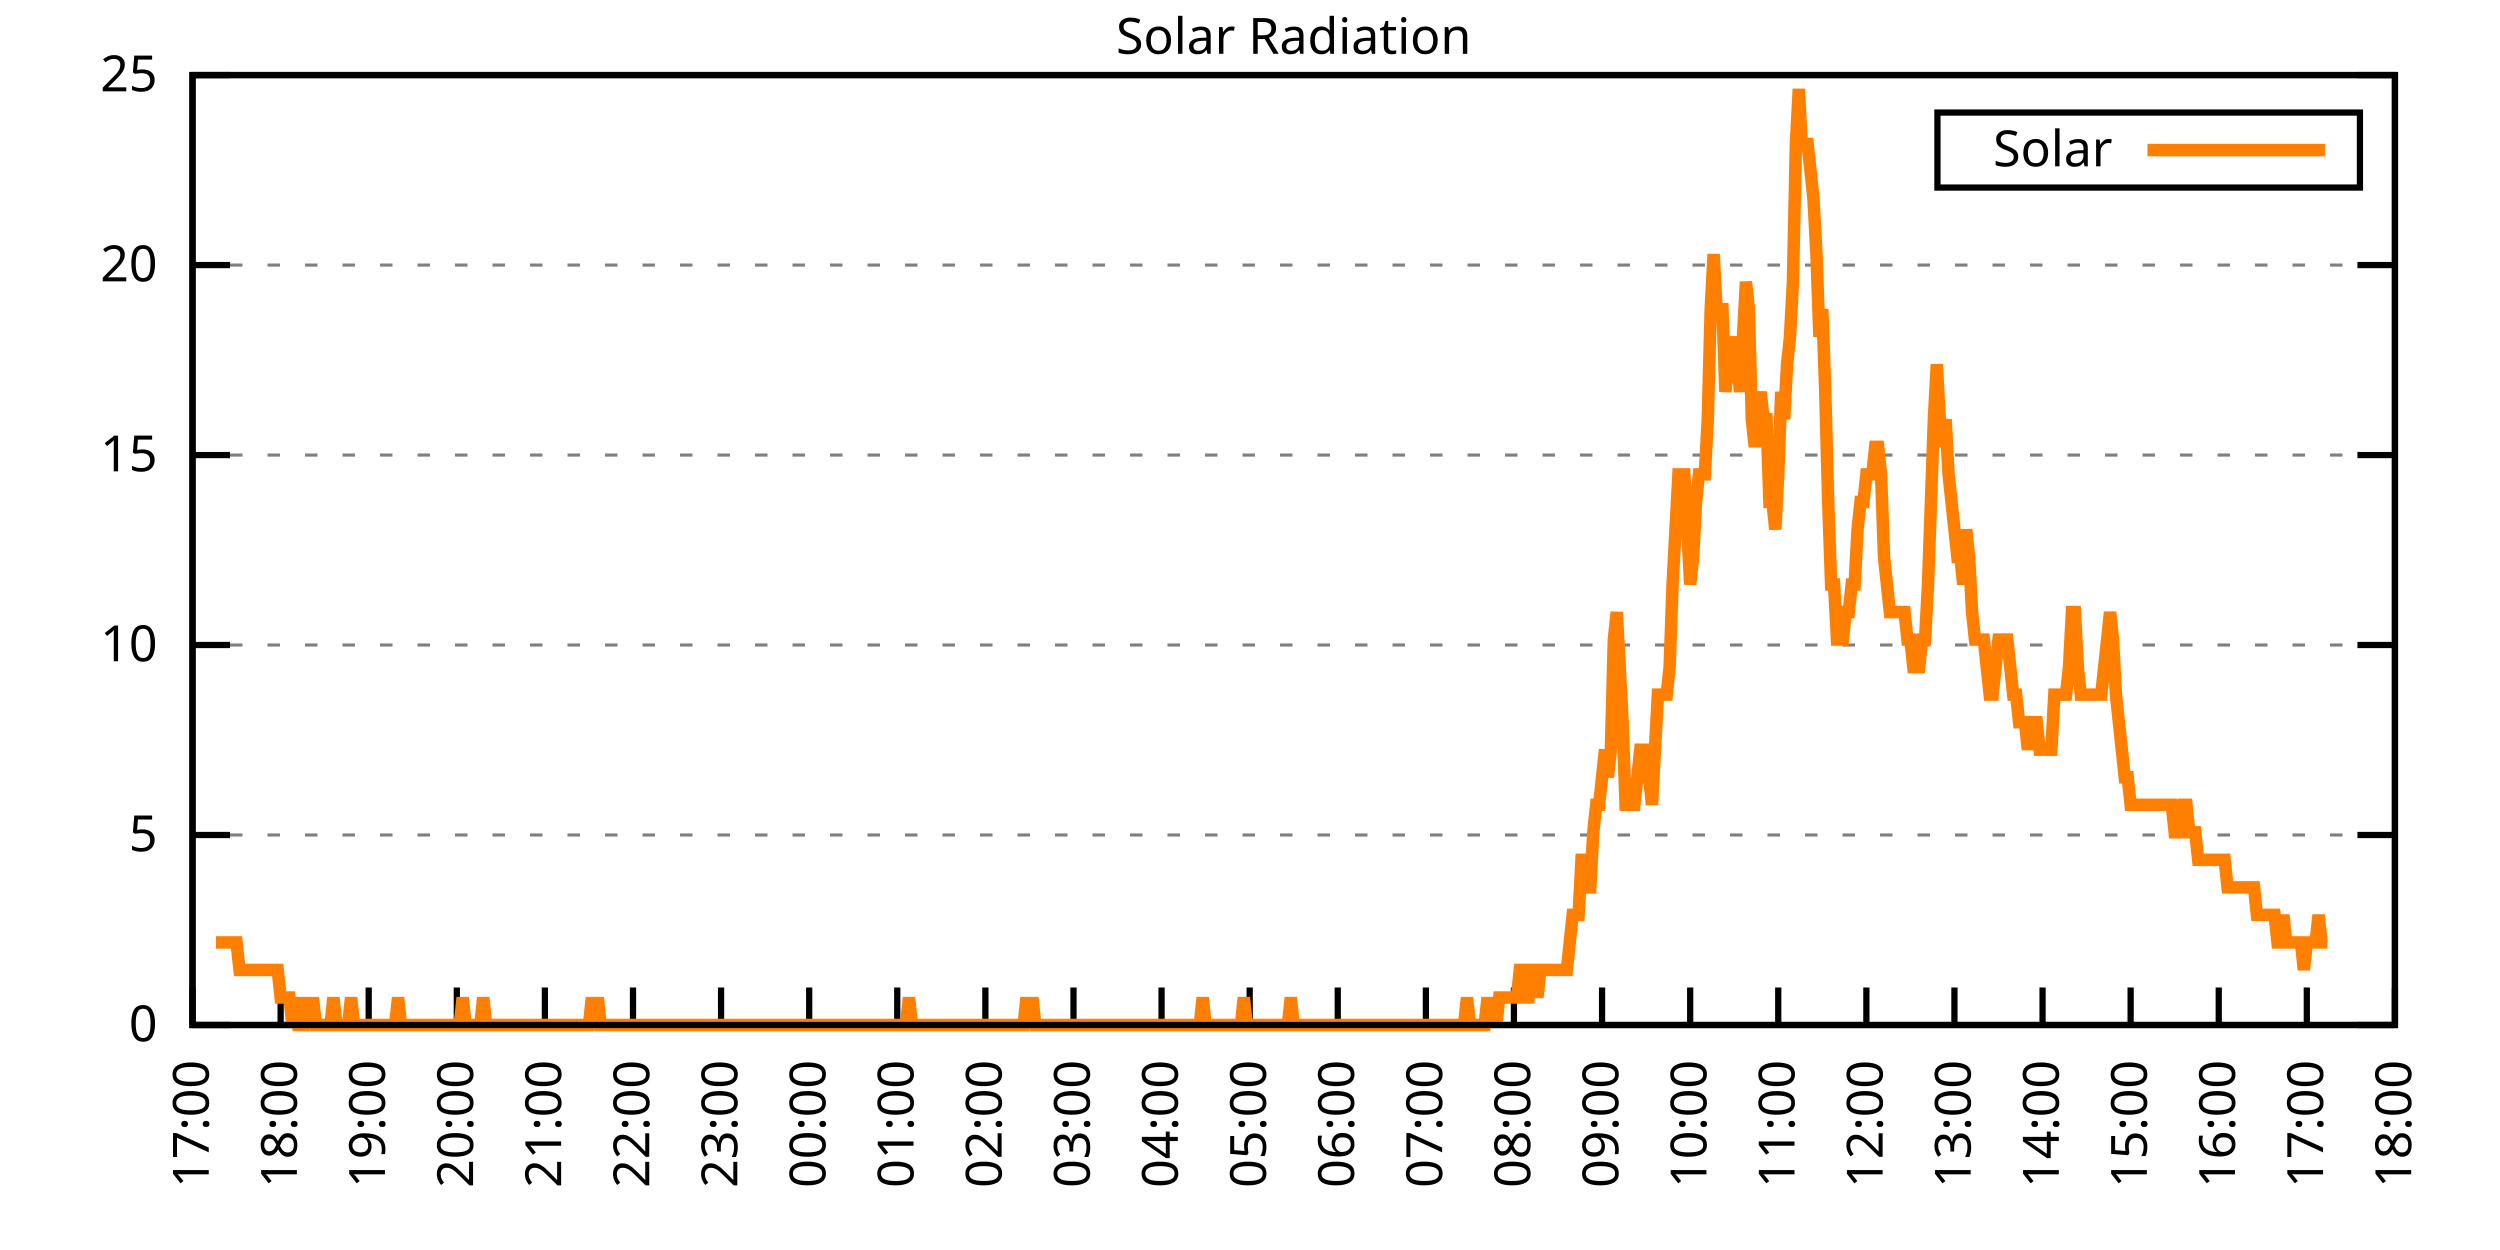
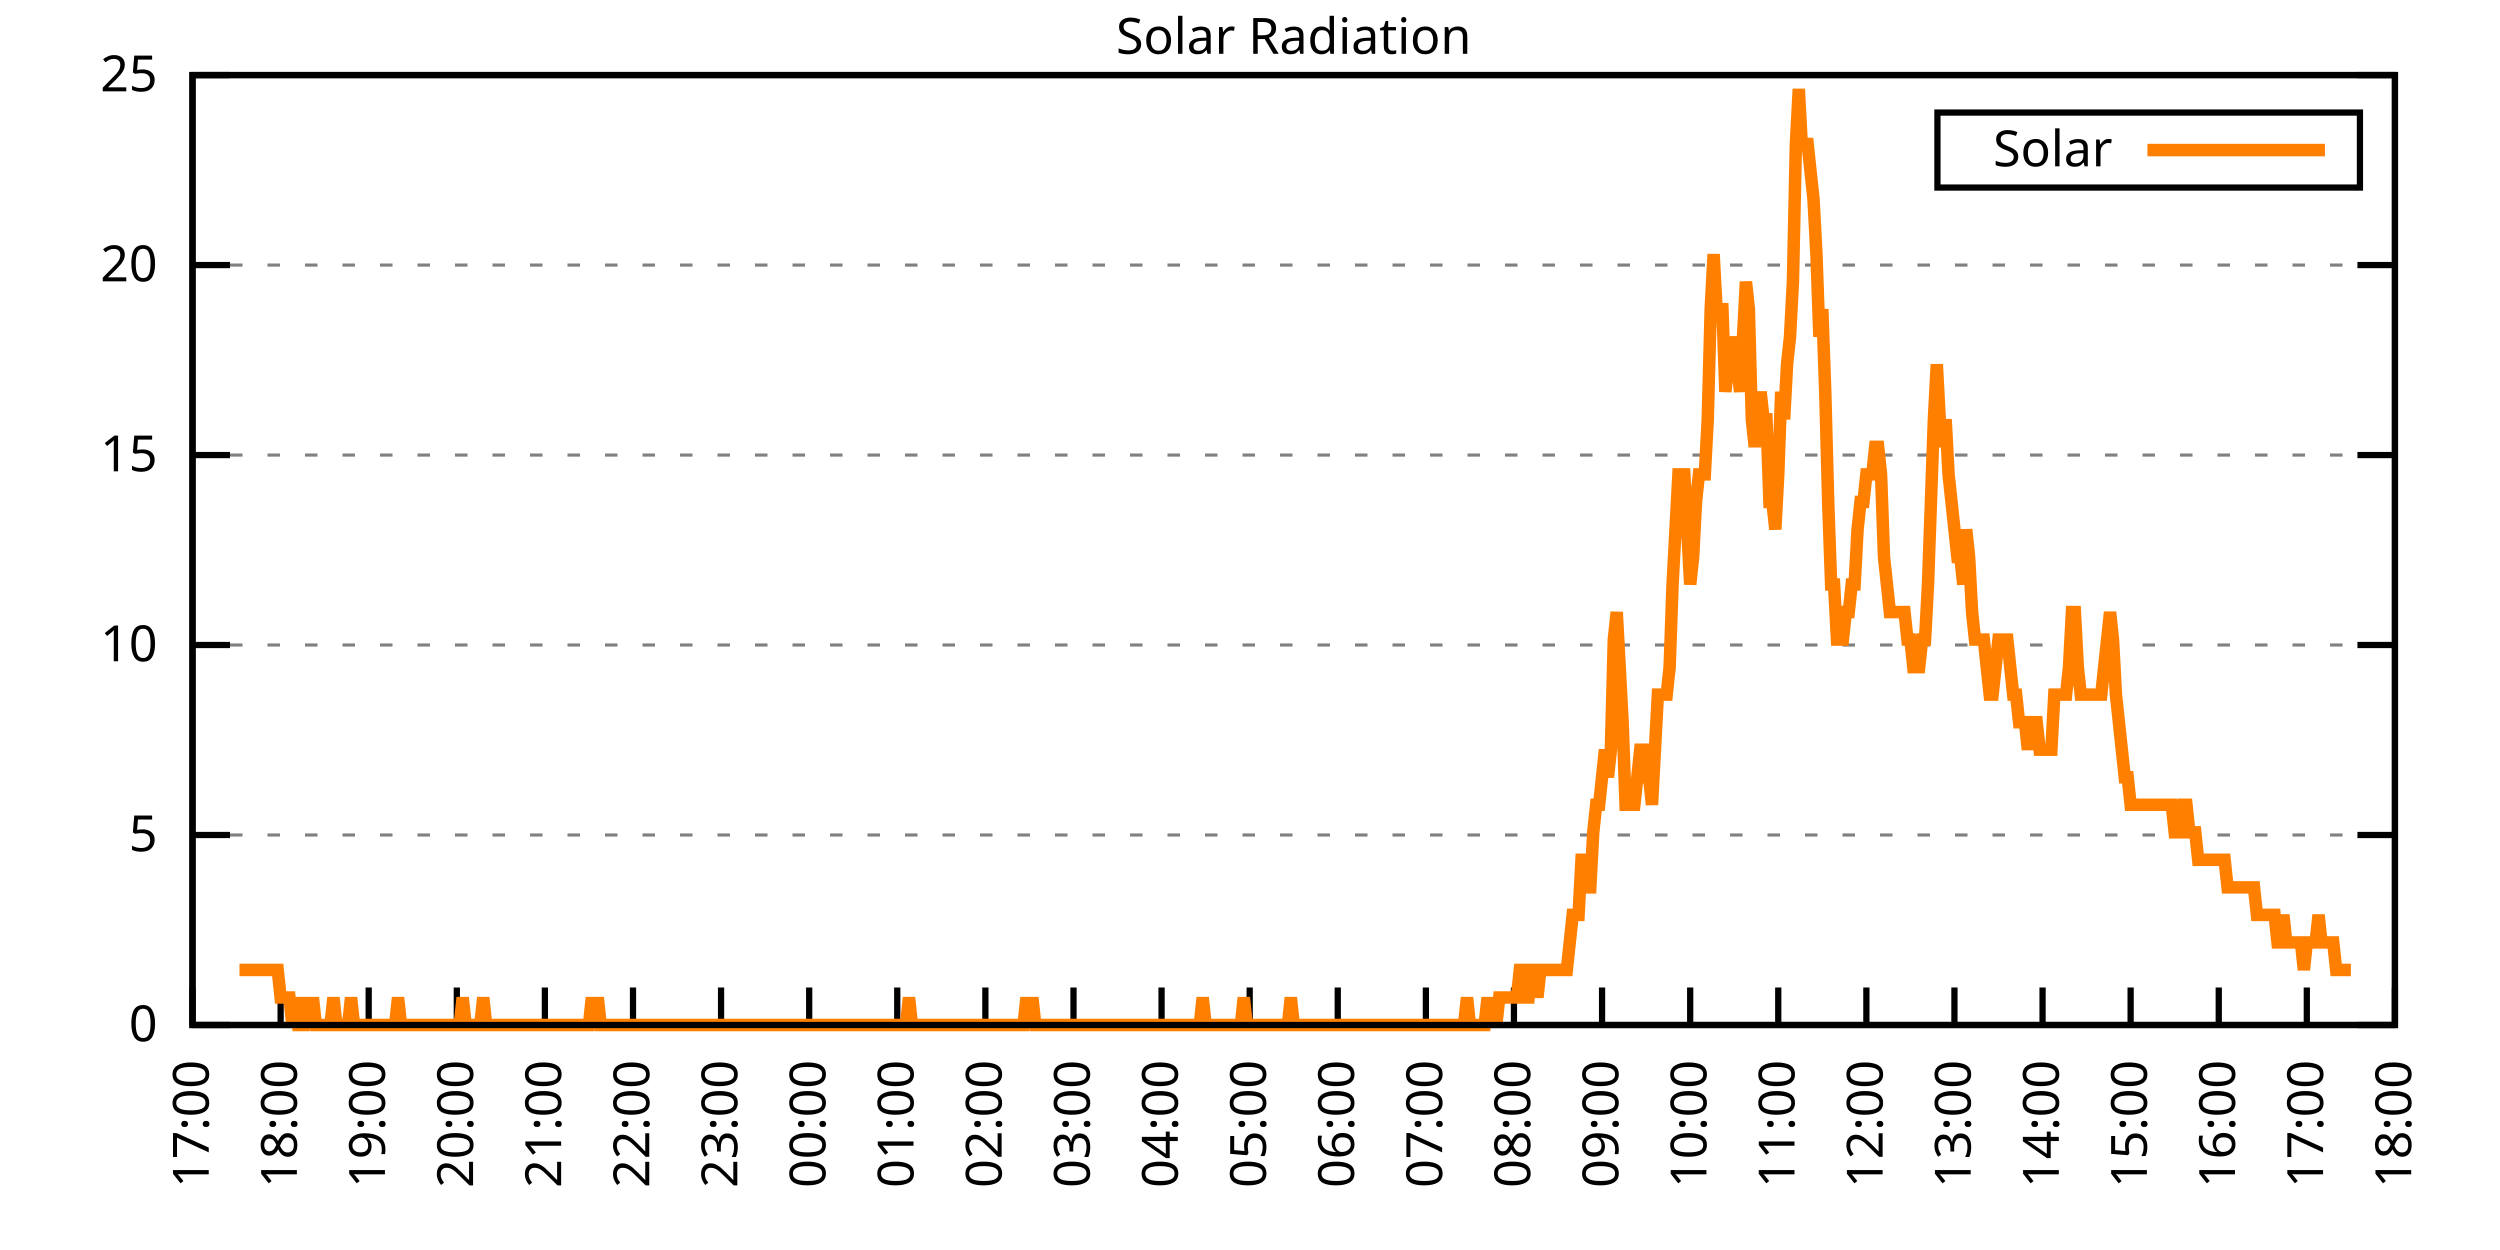
<svg xmlns="http://www.w3.org/2000/svg" xmlns:xlink="http://www.w3.org/1999/xlink" width="400" height="200" viewBox="0 0 400 200">
  <g id="gnuplot_canvas">
    <rect x="0" y="0" width="400" height="200" fill="none" />
    <defs>
      <circle id="gpDot" r="0.5" stroke-width="0.5" stroke="currentColor" />
      <path id="gpPt0" stroke-width="0.333" stroke="currentColor" d="M-1,0 h2 M0,-1 v2" />
      <path id="gpPt1" stroke-width="0.333" stroke="currentColor" d="M-1,-1 L1,1 M1,-1 L-1,1" />
      <path id="gpPt2" stroke-width="0.333" stroke="currentColor" d="M-1,0 L1,0 M0,-1 L0,1 M-1,-1 L1,1 M-1,1 L1,-1" />
      <rect id="gpPt3" stroke-width="0.333" stroke="currentColor" x="-1" y="-1" width="2" height="2" />
      <rect id="gpPt4" stroke-width="0.333" stroke="currentColor" fill="currentColor" x="-1" y="-1" width="2" height="2" />
      <circle id="gpPt5" stroke-width="0.333" stroke="currentColor" cx="0" cy="0" r="1" />
      <use xlink:href="#gpPt5" id="gpPt6" fill="currentColor" stroke="none" />
      <path id="gpPt7" stroke-width="0.333" stroke="currentColor" d="M0,-1.33 L-1.33,0.67 L1.33,0.67 z" />
      <use xlink:href="#gpPt7" id="gpPt8" fill="currentColor" stroke="none" />
      <use xlink:href="#gpPt7" id="gpPt9" stroke="currentColor" transform="rotate(180)" />
      <use xlink:href="#gpPt9" id="gpPt10" fill="currentColor" stroke="none" />
      <use xlink:href="#gpPt3" id="gpPt11" stroke="currentColor" transform="rotate(45)" />
      <use xlink:href="#gpPt11" id="gpPt12" fill="currentColor" stroke="none" />
      <path id="gpPt13" stroke-width="0.333" stroke="currentColor" d="M0,1.330 L1.265,0.411 L0.782,-1.067 L-0.782,-1.076 L-1.265,0.411 z" />
      <use xlink:href="#gpPt13" id="gpPt14" fill="currentColor" stroke="none" />
      <filter id="textbox" filterUnits="objectBoundingBox" x="0" y="0" height="1" width="1">
        <feFlood flood-color="white" flood-opacity="1" result="bgnd" />
        <feComposite in="SourceGraphic" in2="bgnd" operator="atop" />
      </filter>
      <filter id="greybox" filterUnits="objectBoundingBox" x="0" y="0" height="1" width="1">
        <feFlood flood-color="lightgrey" flood-opacity="1" result="grey" />
        <feComposite in="SourceGraphic" in2="grey" operator="atop" />
      </filter>
    </defs>
    <g fill="none" color="white" stroke="currentColor" stroke-width="1.00" stroke-linecap="butt" stroke-linejoin="miter">
</g>
    <g fill="none" color="black" stroke="currentColor" stroke-width="1.00" stroke-linecap="butt" stroke-linejoin="miter">
      <g stroke="none" shape-rendering="crispEdges">
        <polygon fill="rgb(255, 255, 255)" points="30.80,164.00 383.18,164.00 383.18,12.02 30.80,12.02 " />
      </g>
    </g>
    <g fill="none" color="black" stroke="currentColor" stroke-width="1.00" stroke-linecap="butt" stroke-linejoin="miter">
</g>
    <g fill="none" color="black" stroke="black" stroke-width="0.50" stroke-linecap="butt" stroke-linejoin="miter">
</g>
    <g fill="none" color="gray" stroke="currentColor" stroke-width="0.50" stroke-linecap="butt" stroke-linejoin="miter">
      <path stroke="gray" stroke-dasharray="2,4" class="gridline" d="M30.80,164.00 L383.19,164.00  " />
    </g>
    <g fill="none" color="gray" stroke="gray" stroke-width="1.00" stroke-linecap="butt" stroke-linejoin="miter">
</g>
    <g fill="none" color="black" stroke="currentColor" stroke-width="1.00" stroke-linecap="butt" stroke-linejoin="miter">
      <path stroke="black" d="M30.80,164.00 L36.80,164.00 M383.19,164.00 L377.19,164.00  " />
      <g transform="translate(25.20,166.60)" stroke="none" fill="black" font-family="Sans" font-size="8.00" text-anchor="end">
        <text>
          <tspan font-family="Sans"> 0</tspan>
        </text>
      </g>
    </g>
    <g fill="none" color="black" stroke="currentColor" stroke-width="1.00" stroke-linecap="butt" stroke-linejoin="miter">
</g>
    <g fill="none" color="black" stroke="black" stroke-width="0.50" stroke-linecap="butt" stroke-linejoin="miter">
</g>
    <g fill="none" color="gray" stroke="currentColor" stroke-width="0.50" stroke-linecap="butt" stroke-linejoin="miter">
      <path stroke="gray" stroke-dasharray="2,4" class="gridline" d="M30.80,133.60 L383.19,133.60  " />
    </g>
    <g fill="none" color="gray" stroke="gray" stroke-width="1.00" stroke-linecap="butt" stroke-linejoin="miter">
</g>
    <g fill="none" color="black" stroke="currentColor" stroke-width="1.00" stroke-linecap="butt" stroke-linejoin="miter">
      <path stroke="black" d="M30.80,133.60 L36.80,133.60 M383.19,133.60 L377.19,133.60  " />
      <g transform="translate(25.20,136.20)" stroke="none" fill="black" font-family="Sans" font-size="8.00" text-anchor="end">
        <text>
          <tspan font-family="Sans"> 5</tspan>
        </text>
      </g>
    </g>
    <g fill="none" color="black" stroke="currentColor" stroke-width="1.00" stroke-linecap="butt" stroke-linejoin="miter">
</g>
    <g fill="none" color="black" stroke="black" stroke-width="0.50" stroke-linecap="butt" stroke-linejoin="miter">
</g>
    <g fill="none" color="gray" stroke="currentColor" stroke-width="0.50" stroke-linecap="butt" stroke-linejoin="miter">
      <path stroke="gray" stroke-dasharray="2,4" class="gridline" d="M30.80,103.20 L383.19,103.20  " />
    </g>
    <g fill="none" color="gray" stroke="gray" stroke-width="1.00" stroke-linecap="butt" stroke-linejoin="miter">
</g>
    <g fill="none" color="black" stroke="currentColor" stroke-width="1.00" stroke-linecap="butt" stroke-linejoin="miter">
      <path stroke="black" d="M30.80,103.20 L36.80,103.20 M383.19,103.20 L377.19,103.20  " />
      <g transform="translate(25.20,105.80)" stroke="none" fill="black" font-family="Sans" font-size="8.00" text-anchor="end">
        <text>
          <tspan font-family="Sans"> 10</tspan>
        </text>
      </g>
    </g>
    <g fill="none" color="black" stroke="currentColor" stroke-width="1.00" stroke-linecap="butt" stroke-linejoin="miter">
</g>
    <g fill="none" color="black" stroke="black" stroke-width="0.50" stroke-linecap="butt" stroke-linejoin="miter">
</g>
    <g fill="none" color="gray" stroke="currentColor" stroke-width="0.50" stroke-linecap="butt" stroke-linejoin="miter">
      <path stroke="gray" stroke-dasharray="2,4" class="gridline" d="M30.80,72.81 L383.19,72.81  " />
    </g>
    <g fill="none" color="gray" stroke="gray" stroke-width="1.00" stroke-linecap="butt" stroke-linejoin="miter">
</g>
    <g fill="none" color="black" stroke="currentColor" stroke-width="1.00" stroke-linecap="butt" stroke-linejoin="miter">
      <path stroke="black" d="M30.80,72.81 L36.80,72.81 M383.19,72.81 L377.19,72.81  " />
      <g transform="translate(25.20,75.41)" stroke="none" fill="black" font-family="Sans" font-size="8.00" text-anchor="end">
        <text>
          <tspan font-family="Sans"> 15</tspan>
        </text>
      </g>
    </g>
    <g fill="none" color="black" stroke="currentColor" stroke-width="1.00" stroke-linecap="butt" stroke-linejoin="miter">
</g>
    <g fill="none" color="black" stroke="black" stroke-width="0.50" stroke-linecap="butt" stroke-linejoin="miter">
</g>
    <g fill="none" color="gray" stroke="currentColor" stroke-width="0.50" stroke-linecap="butt" stroke-linejoin="miter">
      <path stroke="gray" stroke-dasharray="2,4" class="gridline" d="M30.80,42.41 L383.19,42.41  " />
    </g>
    <g fill="none" color="gray" stroke="gray" stroke-width="1.00" stroke-linecap="butt" stroke-linejoin="miter">
</g>
    <g fill="none" color="black" stroke="currentColor" stroke-width="1.00" stroke-linecap="butt" stroke-linejoin="miter">
      <path stroke="black" d="M30.80,42.41 L36.80,42.41 M383.19,42.41 L377.19,42.41  " />
      <g transform="translate(25.20,45.01)" stroke="none" fill="black" font-family="Sans" font-size="8.00" text-anchor="end">
        <text>
          <tspan font-family="Sans"> 20</tspan>
        </text>
      </g>
    </g>
    <g fill="none" color="black" stroke="currentColor" stroke-width="1.00" stroke-linecap="butt" stroke-linejoin="miter">
</g>
    <g fill="none" color="black" stroke="black" stroke-width="0.50" stroke-linecap="butt" stroke-linejoin="miter">
</g>
    <g fill="none" color="gray" stroke="currentColor" stroke-width="0.50" stroke-linecap="butt" stroke-linejoin="miter">
      <path stroke="gray" stroke-dasharray="2,4" class="gridline" d="M30.80,12.01 L383.19,12.01  " />
    </g>
    <g fill="none" color="gray" stroke="gray" stroke-width="1.00" stroke-linecap="butt" stroke-linejoin="miter">
</g>
    <g fill="none" color="black" stroke="currentColor" stroke-width="1.00" stroke-linecap="butt" stroke-linejoin="miter">
      <path stroke="black" d="M30.80,12.01 L36.80,12.01 M383.19,12.01 L377.19,12.01  " />
      <g transform="translate(25.20,14.61)" stroke="none" fill="black" font-family="Sans" font-size="8.00" text-anchor="end">
        <text>
          <tspan font-family="Sans"> 25</tspan>
        </text>
      </g>
    </g>
    <g fill="none" color="black" stroke="currentColor" stroke-width="1.00" stroke-linecap="butt" stroke-linejoin="miter">
      <path stroke="black" d="M30.80,164.00 L30.80,158.00  " />
      <g transform="translate(33.40,169.60) rotate(270.00)" stroke="none" fill="black" font-family="Sans" font-size="8.00" text-anchor="end">
        <text>
          <tspan font-family="Sans">17:00</tspan>
        </text>
      </g>
    </g>
    <g fill="none" color="black" stroke="currentColor" stroke-width="1.00" stroke-linecap="butt" stroke-linejoin="miter">
      <path stroke="black" d="M44.90,164.00 L44.90,158.00  " />
      <g transform="translate(47.50,169.60) rotate(270.00)" stroke="none" fill="black" font-family="Sans" font-size="8.00" text-anchor="end">
        <text>
          <tspan font-family="Sans">18:00</tspan>
        </text>
      </g>
    </g>
    <g fill="none" color="black" stroke="currentColor" stroke-width="1.00" stroke-linecap="butt" stroke-linejoin="miter">
      <path stroke="black" d="M58.99,164.00 L58.99,158.00  " />
      <g transform="translate(61.59,169.60) rotate(270.00)" stroke="none" fill="black" font-family="Sans" font-size="8.00" text-anchor="end">
        <text>
          <tspan font-family="Sans">19:00</tspan>
        </text>
      </g>
    </g>
    <g fill="none" color="black" stroke="currentColor" stroke-width="1.00" stroke-linecap="butt" stroke-linejoin="miter">
      <path stroke="black" d="M73.09,164.00 L73.09,158.00  " />
      <g transform="translate(75.69,169.60) rotate(270.00)" stroke="none" fill="black" font-family="Sans" font-size="8.00" text-anchor="end">
        <text>
          <tspan font-family="Sans">20:00</tspan>
        </text>
      </g>
    </g>
    <g fill="none" color="black" stroke="currentColor" stroke-width="1.00" stroke-linecap="butt" stroke-linejoin="miter">
      <path stroke="black" d="M87.18,164.00 L87.18,158.00  " />
      <g transform="translate(89.78,169.60) rotate(270.00)" stroke="none" fill="black" font-family="Sans" font-size="8.00" text-anchor="end">
        <text>
          <tspan font-family="Sans">21:00</tspan>
        </text>
      </g>
    </g>
    <g fill="none" color="black" stroke="currentColor" stroke-width="1.00" stroke-linecap="butt" stroke-linejoin="miter">
      <path stroke="black" d="M101.28,164.00 L101.28,158.00  " />
      <g transform="translate(103.88,169.60) rotate(270.00)" stroke="none" fill="black" font-family="Sans" font-size="8.00" text-anchor="end">
        <text>
          <tspan font-family="Sans">22:00</tspan>
        </text>
      </g>
    </g>
    <g fill="none" color="black" stroke="currentColor" stroke-width="1.00" stroke-linecap="butt" stroke-linejoin="miter">
      <path stroke="black" d="M115.37,164.00 L115.37,158.00  " />
      <g transform="translate(117.97,169.60) rotate(270.00)" stroke="none" fill="black" font-family="Sans" font-size="8.00" text-anchor="end">
        <text>
          <tspan font-family="Sans">23:00</tspan>
        </text>
      </g>
    </g>
    <g fill="none" color="black" stroke="currentColor" stroke-width="1.00" stroke-linecap="butt" stroke-linejoin="miter">
      <path stroke="black" d="M129.47,164.00 L129.47,158.00  " />
      <g transform="translate(132.07,169.60) rotate(270.00)" stroke="none" fill="black" font-family="Sans" font-size="8.00" text-anchor="end">
        <text>
          <tspan font-family="Sans">00:00</tspan>
        </text>
      </g>
    </g>
    <g fill="none" color="black" stroke="currentColor" stroke-width="1.00" stroke-linecap="butt" stroke-linejoin="miter">
      <path stroke="black" d="M143.56,164.00 L143.56,158.00  " />
      <g transform="translate(146.16,169.60) rotate(270.00)" stroke="none" fill="black" font-family="Sans" font-size="8.00" text-anchor="end">
        <text>
          <tspan font-family="Sans">01:00</tspan>
        </text>
      </g>
    </g>
    <g fill="none" color="black" stroke="currentColor" stroke-width="1.00" stroke-linecap="butt" stroke-linejoin="miter">
      <path stroke="black" d="M157.66,164.00 L157.66,158.00  " />
      <g transform="translate(160.26,169.60) rotate(270.00)" stroke="none" fill="black" font-family="Sans" font-size="8.00" text-anchor="end">
        <text>
          <tspan font-family="Sans">02:00</tspan>
        </text>
      </g>
    </g>
    <g fill="none" color="black" stroke="currentColor" stroke-width="1.00" stroke-linecap="butt" stroke-linejoin="miter">
      <path stroke="black" d="M171.76,164.00 L171.76,158.00  " />
      <g transform="translate(174.36,169.60) rotate(270.00)" stroke="none" fill="black" font-family="Sans" font-size="8.00" text-anchor="end">
        <text>
          <tspan font-family="Sans">03:00</tspan>
        </text>
      </g>
    </g>
    <g fill="none" color="black" stroke="currentColor" stroke-width="1.00" stroke-linecap="butt" stroke-linejoin="miter">
      <path stroke="black" d="M185.85,164.00 L185.85,158.00  " />
      <g transform="translate(188.45,169.60) rotate(270.00)" stroke="none" fill="black" font-family="Sans" font-size="8.00" text-anchor="end">
        <text>
          <tspan font-family="Sans">04:00</tspan>
        </text>
      </g>
    </g>
    <g fill="none" color="black" stroke="currentColor" stroke-width="1.00" stroke-linecap="butt" stroke-linejoin="miter">
      <path stroke="black" d="M199.95,164.00 L199.95,158.00  " />
      <g transform="translate(202.55,169.60) rotate(270.00)" stroke="none" fill="black" font-family="Sans" font-size="8.00" text-anchor="end">
        <text>
          <tspan font-family="Sans">05:00</tspan>
        </text>
      </g>
    </g>
    <g fill="none" color="black" stroke="currentColor" stroke-width="1.00" stroke-linecap="butt" stroke-linejoin="miter">
      <path stroke="black" d="M214.04,164.00 L214.04,158.00  " />
      <g transform="translate(216.64,169.60) rotate(270.00)" stroke="none" fill="black" font-family="Sans" font-size="8.00" text-anchor="end">
        <text>
          <tspan font-family="Sans">06:00</tspan>
        </text>
      </g>
    </g>
    <g fill="none" color="black" stroke="currentColor" stroke-width="1.00" stroke-linecap="butt" stroke-linejoin="miter">
      <path stroke="black" d="M228.14,164.00 L228.14,158.00  " />
      <g transform="translate(230.74,169.60) rotate(270.00)" stroke="none" fill="black" font-family="Sans" font-size="8.00" text-anchor="end">
        <text>
          <tspan font-family="Sans">07:00</tspan>
        </text>
      </g>
    </g>
    <g fill="none" color="black" stroke="currentColor" stroke-width="1.00" stroke-linecap="butt" stroke-linejoin="miter">
      <path stroke="black" d="M242.23,164.00 L242.23,158.00  " />
      <g transform="translate(244.83,169.60) rotate(270.00)" stroke="none" fill="black" font-family="Sans" font-size="8.00" text-anchor="end">
        <text>
          <tspan font-family="Sans">08:00</tspan>
        </text>
      </g>
    </g>
    <g fill="none" color="black" stroke="currentColor" stroke-width="1.00" stroke-linecap="butt" stroke-linejoin="miter">
      <path stroke="black" d="M256.33,164.00 L256.33,158.00  " />
      <g transform="translate(258.93,169.60) rotate(270.00)" stroke="none" fill="black" font-family="Sans" font-size="8.00" text-anchor="end">
        <text>
          <tspan font-family="Sans">09:00</tspan>
        </text>
      </g>
    </g>
    <g fill="none" color="black" stroke="currentColor" stroke-width="1.00" stroke-linecap="butt" stroke-linejoin="miter">
      <path stroke="black" d="M270.43,164.00 L270.43,158.00  " />
      <g transform="translate(273.03,169.60) rotate(270.00)" stroke="none" fill="black" font-family="Sans" font-size="8.00" text-anchor="end">
        <text>
          <tspan font-family="Sans">10:00</tspan>
        </text>
      </g>
    </g>
    <g fill="none" color="black" stroke="currentColor" stroke-width="1.00" stroke-linecap="butt" stroke-linejoin="miter">
      <path stroke="black" d="M284.52,164.00 L284.52,158.00  " />
      <g transform="translate(287.12,169.60) rotate(270.00)" stroke="none" fill="black" font-family="Sans" font-size="8.00" text-anchor="end">
        <text>
          <tspan font-family="Sans">11:00</tspan>
        </text>
      </g>
    </g>
    <g fill="none" color="black" stroke="currentColor" stroke-width="1.00" stroke-linecap="butt" stroke-linejoin="miter">
      <path stroke="black" d="M298.62,164.00 L298.62,158.00  " />
      <g transform="translate(301.22,169.60) rotate(270.00)" stroke="none" fill="black" font-family="Sans" font-size="8.00" text-anchor="end">
        <text>
          <tspan font-family="Sans">12:00</tspan>
        </text>
      </g>
    </g>
    <g fill="none" color="black" stroke="currentColor" stroke-width="1.00" stroke-linecap="butt" stroke-linejoin="miter">
      <path stroke="black" d="M312.71,164.00 L312.71,158.00  " />
      <g transform="translate(315.31,169.60) rotate(270.00)" stroke="none" fill="black" font-family="Sans" font-size="8.00" text-anchor="end">
        <text>
          <tspan font-family="Sans">13:00</tspan>
        </text>
      </g>
    </g>
    <g fill="none" color="black" stroke="currentColor" stroke-width="1.00" stroke-linecap="butt" stroke-linejoin="miter">
      <path stroke="black" d="M326.81,164.00 L326.81,158.00  " />
      <g transform="translate(329.41,169.60) rotate(270.00)" stroke="none" fill="black" font-family="Sans" font-size="8.00" text-anchor="end">
        <text>
          <tspan font-family="Sans">14:00</tspan>
        </text>
      </g>
    </g>
    <g fill="none" color="black" stroke="currentColor" stroke-width="1.00" stroke-linecap="butt" stroke-linejoin="miter">
      <path stroke="black" d="M340.90,164.00 L340.90,158.00  " />
      <g transform="translate(343.50,169.60) rotate(270.00)" stroke="none" fill="black" font-family="Sans" font-size="8.00" text-anchor="end">
        <text>
          <tspan font-family="Sans">15:00</tspan>
        </text>
      </g>
    </g>
    <g fill="none" color="black" stroke="currentColor" stroke-width="1.00" stroke-linecap="butt" stroke-linejoin="miter">
      <path stroke="black" d="M355.00,164.00 L355.00,158.00  " />
      <g transform="translate(357.60,169.60) rotate(270.00)" stroke="none" fill="black" font-family="Sans" font-size="8.00" text-anchor="end">
        <text>
          <tspan font-family="Sans">16:00</tspan>
        </text>
      </g>
    </g>
    <g fill="none" color="black" stroke="currentColor" stroke-width="1.00" stroke-linecap="butt" stroke-linejoin="miter">
      <path stroke="black" d="M369.09,164.00 L369.09,158.00  " />
      <g transform="translate(371.69,169.60) rotate(270.00)" stroke="none" fill="black" font-family="Sans" font-size="8.00" text-anchor="end">
        <text>
          <tspan font-family="Sans">17:00</tspan>
        </text>
      </g>
    </g>
    <g fill="none" color="black" stroke="currentColor" stroke-width="1.00" stroke-linecap="butt" stroke-linejoin="miter">
      <path stroke="black" d="M383.19,164.00 L383.19,158.00  " />
      <g transform="translate(385.79,169.60) rotate(270.00)" stroke="none" fill="black" font-family="Sans" font-size="8.00" text-anchor="end">
        <text>
          <tspan font-family="Sans">18:00</tspan>
        </text>
      </g>
    </g>
    <g fill="none" color="black" stroke="currentColor" stroke-width="1.00" stroke-linecap="butt" stroke-linejoin="miter">
</g>
    <g fill="none" color="black" stroke="currentColor" stroke-width="1.00" stroke-linecap="butt" stroke-linejoin="miter">
      <path stroke="black" d="M30.80,12.01 L30.80,164.00 L383.19,164.00 L383.19,12.01 L30.80,12.01 Z  " />
    </g>
    <g fill="none" color="black" stroke="currentColor" stroke-width="1.00" stroke-linecap="butt" stroke-linejoin="miter">
</g>
    <g fill="none" color="black" stroke="currentColor" stroke-width="1.00" stroke-linecap="butt" stroke-linejoin="miter">
      <path stroke="black" d="M309.99,30.01 L309.99,18.01 L377.59,18.01 L377.59,30.01 L309.99,30.01 Z  " />
    </g>
    <g id="Solar_Radiation_plot_1">
      <g fill="none" color="white" stroke="black" stroke-width="2.00" stroke-linecap="butt" stroke-linejoin="miter">
</g>
      <g fill="none" color="black" stroke="currentColor" stroke-width="2.00" stroke-linecap="butt" stroke-linejoin="miter">
        <g transform="translate(337.99,26.61)" stroke="none" fill="black" font-family="Sans" font-size="8.00" text-anchor="end">
          <text>
            <tspan font-family="Sans">Solar</tspan>
          </text>
        </g>
      </g>
      <g fill="none" color="black" stroke="currentColor" stroke-width="2.00" stroke-linecap="butt" stroke-linejoin="miter">
-         <path stroke="rgb(255, 127,   0)" d="M343.59,24.01 L371.99,24.01 M34.56,150.79 L35.03,150.79 L35.50,150.79 L35.97,150.79 L36.44,150.79 L36.91,150.79   L37.38,150.79 L37.85,150.79 L38.32,155.19 L38.79,155.19 L39.26,155.19 L39.73,155.19 L40.20,155.19 L40.67,155.19   L41.14,155.19 L41.61,155.19 L42.08,155.19 L42.55,155.19 L43.02,155.19 L43.49,155.19 L43.96,155.19 L44.43,155.19   L44.90,159.60 L45.37,159.60 L45.84,159.60 L46.31,159.60 L46.78,164.00 L47.24,159.60 L47.71,164.00 L48.18,164.00   L48.65,164.00 L49.12,159.60 L49.59,164.00 L50.06,159.60 L50.53,164.00 L51.00,164.00 L51.47,164.00 L51.94,164.00   L52.41,164.00 L52.88,164.00 L53.35,159.60 L53.82,164.00 L54.29,164.00 L54.76,164.00 L55.23,164.00 L55.70,164.00   L56.17,159.60 L56.64,164.00 L57.11,164.00 L57.58,164.00 L58.05,164.00 L58.52,164.00 L58.99,164.00 L59.46,164.00   L59.93,164.00 L60.40,164.00 L60.87,164.00 L61.34,164.00 L61.81,164.00 L62.28,164.00 L62.75,164.00 L63.22,164.00   L63.69,159.60 L64.16,164.00 L64.63,164.00 L65.10,164.00 L65.57,164.00 L66.04,164.00 L66.51,164.00 L66.98,164.00   L67.45,164.00 L67.92,164.00 L68.39,164.00 L68.86,164.00 L69.33,164.00 L69.80,164.00 L70.27,164.00 L70.74,164.00   L71.21,164.00 L71.68,164.00 L72.15,164.00 L72.62,164.00 L73.09,164.00 L73.56,164.00 L74.03,159.60 L74.50,164.00   L74.97,164.00 L75.44,164.00 L75.91,164.00 L76.38,164.00 L76.85,164.00 L77.32,159.60 L77.79,164.00 L78.26,164.00   L78.73,164.00 L79.19,164.00 L79.66,164.00 L80.13,164.00 L80.60,164.00 L81.07,164.00 L81.54,164.00 L82.01,164.00   L82.48,164.00 L82.95,164.00 L83.42,164.00 L83.89,164.00 L84.36,164.00 L84.83,164.00 L85.30,164.00 L85.77,164.00   L86.24,164.00 L86.71,164.00 L87.18,164.00 L87.65,164.00 L88.12,164.00 L88.59,164.00 L89.06,164.00 L89.53,164.00   L90.00,164.00 L90.47,164.00 L90.94,164.00 L91.41,164.00 L91.88,164.00 L92.35,164.00 L92.82,164.00 L93.29,164.00   L93.76,164.00 L94.23,164.00 L94.70,159.60 L95.17,164.00 L95.64,159.60 L96.11,164.00 L96.58,164.00 L97.05,164.00   L97.52,164.00 L97.99,164.00 L98.46,164.00 L98.93,164.00 L99.40,164.00 L99.87,164.00 L100.34,164.00 L100.81,164.00   L101.28,164.00 L101.75,164.00 L102.22,164.00 L102.69,164.00 L103.16,164.00 L103.63,164.00 L104.10,164.00 L104.57,164.00   L105.04,164.00 L105.51,164.00 L105.98,164.00 L106.45,164.00 L106.92,164.00 L107.39,164.00 L107.86,164.00 L108.33,164.00   L108.80,164.00 L109.27,164.00 L109.74,164.00 L110.21,164.00 L110.68,164.00 L111.14,164.00 L111.61,164.00 L112.08,164.00   L112.55,164.00 L113.02,164.00 L113.49,164.00 L113.96,164.00 L114.43,164.00 L114.90,164.00 L115.37,164.00 L115.84,164.00   L116.31,164.00 L116.78,164.00 L117.25,164.00 L117.72,164.00 L118.19,164.00 L118.66,164.00 L119.13,164.00 L119.60,164.00   L120.07,164.00 L120.54,164.00 L121.01,164.00 L121.48,164.00 L121.95,164.00 L122.42,164.00 L122.89,164.00 L123.36,164.00   L123.83,164.00 L124.30,164.00 L124.77,164.00 L125.24,164.00 L125.71,164.00 L126.18,164.00 L126.65,164.00 L127.12,164.00   L127.59,164.00 L128.06,164.00 L128.53,164.00 L129.00,164.00 L129.47,164.00 L129.94,164.00 L130.41,164.00 L130.88,164.00   L131.35,164.00 L131.82,164.00 L132.29,164.00 L132.76,164.00 L133.23,164.00 L133.70,164.00 L134.17,164.00 L134.64,164.00   L135.11,164.00 L135.58,164.00 L136.05,164.00 L136.52,164.00 L136.99,164.00 L137.46,164.00 L137.93,164.00 L138.40,164.00   L138.87,164.00 L139.34,164.00 L139.81,164.00 L140.28,164.00 L140.75,164.00 L141.22,164.00 L141.69,164.00 L142.16,164.00   L142.63,164.00 L143.09,164.00 L143.56,164.00 L144.03,164.00 L144.50,164.00 L144.97,164.00 L145.44,159.60 L145.91,164.00   L146.38,164.00 L146.85,164.00 L147.32,164.00 L147.79,164.00 L148.26,164.00 L148.73,164.00 L149.20,164.00 L149.67,164.00   L150.14,164.00 L150.61,164.00 L151.08,164.00 L151.55,164.00 L152.02,164.00 L152.49,164.00 L152.96,164.00 L153.43,164.00   L153.90,164.00 L154.37,164.00 L154.84,164.00 L155.31,164.00 L155.78,164.00 L156.25,164.00 L156.72,164.00 L157.19,164.00   L157.66,164.00 L158.13,164.00 L158.60,164.00 L159.07,164.00 L159.54,164.00 L160.01,164.00 L160.48,164.00 L160.95,164.00   L161.42,164.00 L161.89,164.00 L162.36,164.00 L162.83,164.00 L163.30,164.00 L163.77,164.00 L164.24,159.60 L164.71,164.00   L165.18,159.60 L165.65,164.00 L166.12,164.00 L166.59,164.00 L167.06,164.00 L167.53,164.00 L168.00,164.00 L168.47,164.00   L168.94,164.00 L169.41,164.00 L169.88,164.00 L170.35,164.00 L170.82,164.00 L171.29,164.00 L171.76,164.00 L172.23,164.00   L172.70,164.00 L173.17,164.00 L173.64,164.00 L174.11,164.00 L174.58,164.00 L175.04,164.00 L175.51,164.00 L175.98,164.00   L176.45,164.00 L176.92,164.00 L177.39,164.00 L177.86,164.00 L178.33,164.00 L178.80,164.00 L179.27,164.00 L179.74,164.00   L180.21,164.00 L180.68,164.00 L181.15,164.00 L181.62,164.00 L182.09,164.00 L182.56,164.00 L183.03,164.00 L183.50,164.00   L183.97,164.00 L184.44,164.00 L184.91,164.00 L185.38,164.00 L185.85,164.00 L186.32,164.00 L186.79,164.00 L187.26,164.00   L187.73,164.00 L188.20,164.00 L188.67,164.00 L189.14,164.00 L189.61,164.00 L190.08,164.00 L190.55,164.00 L191.02,164.00   L191.49,164.00 L191.96,164.00 L192.43,159.60 L192.90,164.00 L193.37,164.00 L193.84,164.00 L194.31,164.00 L194.78,164.00   L195.25,164.00 L195.72,164.00 L196.19,164.00 L196.66,164.00 L197.13,164.00 L197.60,164.00 L198.07,164.00 L198.54,164.00   L199.01,159.60 L199.48,164.00 L199.95,164.00 L200.42,164.00 L200.89,164.00 L201.36,164.00 L201.83,164.00 L202.30,164.00   L202.77,164.00 L203.24,164.00 L203.71,164.00 L204.18,164.00 L204.65,164.00 L205.12,164.00 L205.59,164.00 L206.06,164.00   L206.53,159.60 L207.00,164.00 L207.46,164.00 L207.93,164.00 L208.40,164.00 L208.87,164.00 L209.34,164.00 L209.81,164.00   L210.28,164.00 L210.75,164.00 L211.22,164.00 L211.69,164.00 L212.16,164.00 L212.63,164.00 L213.10,164.00 L213.57,164.00   L214.04,164.00 L214.51,164.00 L214.98,164.00 L215.45,164.00 L215.92,164.00 L216.39,164.00 L216.86,164.00 L217.33,164.00   L217.80,164.00 L218.27,164.00 L218.74,164.00 L219.21,164.00 L219.68,164.00 L220.15,164.00 L220.62,164.00 L221.09,164.00   L221.56,164.00 L222.03,164.00 L222.50,164.00 L222.97,164.00 L223.44,164.00 L223.91,164.00 L224.38,164.00 L224.85,164.00   L225.32,164.00 L225.79,164.00 L226.26,164.00 L226.73,164.00 L227.20,164.00 L227.67,164.00 L228.14,164.00 L228.61,164.00   L229.08,164.00 L229.55,164.00 L230.02,164.00 L230.49,164.00 L230.96,164.00 L231.43,164.00 L231.90,164.00 L232.37,164.00   L232.84,164.00 L233.31,164.00 L233.78,164.00 L234.25,164.00 L234.72,159.60 L235.19,164.00 L235.66,164.00 L236.13,164.00   L236.60,164.00 L237.07,164.00 L237.54,164.00 L238.01,159.60 L238.48,164.00 L238.95,159.60 L239.41,164.00 L239.88,159.60   L240.35,159.60 L240.82,159.60 L241.29,159.60 L241.76,159.60 L242.23,159.60 L242.70,159.60 L243.17,155.19 L243.64,155.19   L244.11,159.60 L244.58,159.60 L245.05,155.19 L245.52,155.19 L245.99,159.60 L246.46,155.19 L246.93,155.19 L247.40,155.19   L247.87,155.19 L248.34,155.19 L248.81,155.19 L249.28,155.19 L249.75,155.19 L250.22,155.19 L250.69,155.19 L251.16,150.79   L251.63,146.38 L252.10,146.38 L252.57,146.38 L253.04,137.57 L253.51,137.57 L253.98,141.98 L254.45,141.98 L254.92,133.17   L255.39,128.76 L255.86,128.76 L256.33,124.36 L256.80,119.95 L257.27,124.36 L257.74,119.95 L258.21,102.33 L258.68,97.93   L259.15,106.74 L259.62,115.55 L260.09,128.76 L260.56,128.76 L261.03,128.76 L261.50,128.76 L261.97,124.36 L262.44,119.95   L262.91,119.95 L263.38,124.36 L263.85,124.36 L264.32,128.76 L264.79,119.95 L265.26,111.14 L265.73,111.14 L266.20,111.14   L266.67,111.14 L267.14,106.74 L267.61,93.52 L268.08,84.71 L268.55,75.90 L269.02,75.90 L269.49,75.90 L269.96,84.71   L270.43,93.52 L270.90,89.12 L271.36,80.31 L271.83,75.90 L272.30,75.90 L272.77,75.90 L273.24,67.09 L273.71,49.47   L274.18,40.66 L274.65,49.47 L275.12,49.47 L275.59,49.47 L276.06,62.69 L276.53,58.28 L277.00,58.28 L277.47,53.88   L277.94,58.28 L278.41,62.69 L278.88,53.88 L279.35,45.07 L279.82,49.47 L280.29,67.09 L280.76,71.50 L281.23,67.09   L281.70,62.69 L282.17,67.09 L282.64,67.09 L283.11,80.31 L283.58,80.31 L284.05,84.71 L284.52,75.90 L284.99,62.69   L285.46,67.09 L285.93,58.28 L286.40,53.88 L286.87,45.07 L287.34,23.04 L287.81,14.23 L288.28,23.04 L288.75,23.04   L289.22,23.04 L289.69,27.45 L290.16,31.85 L290.63,40.66 L291.10,53.88 L291.57,49.47 L292.04,62.69 L292.51,80.31   L292.98,93.52 L293.45,93.52 L293.92,102.33 L294.39,102.33 L294.86,102.33 L295.33,97.93 L295.80,97.93 L296.27,93.52   L296.74,93.52 L297.21,84.71 L297.68,80.31 L298.15,80.31 L298.62,75.90 L299.09,75.90 L299.56,75.90 L300.03,71.50   L300.50,71.50 L300.97,75.90 L301.44,89.12 L301.91,93.52 L302.38,97.93 L302.85,97.93 L303.31,97.93 L303.78,97.93   L304.25,97.93 L304.72,97.93 L305.19,102.33 L305.66,102.33 L306.13,106.74 L306.60,106.74 L307.07,106.74 L307.54,102.33   L308.01,102.33 L308.48,93.52 L308.95,80.31 L309.42,67.09 L309.89,58.28 L310.36,67.09 L310.83,71.50 L311.30,67.09   L311.77,75.90 L312.24,80.31 L312.71,84.71 L313.18,89.12 L313.65,89.12 L314.12,93.52 L314.59,84.71 L315.06,89.12   L315.53,97.93 L316.00,102.33 L316.47,102.33 L316.94,102.33 L317.41,102.33 L317.88,106.74 L318.35,111.14 L318.82,111.14   L319.29,106.74 L319.76,102.33 L320.23,102.33 L320.70,102.33 L321.17,102.33 L321.64,106.74 L322.11,111.14 L322.58,111.14   L323.05,115.55 L323.52,115.55 L323.99,115.55 L324.46,119.95 L324.93,115.55 L325.40,115.55 L325.87,115.55 L326.34,119.95   L326.81,119.95 L327.28,119.95 L327.75,119.95 L328.22,119.95 L328.69,111.14 L329.16,111.14 L329.63,111.14 L330.10,111.14   L330.57,111.14 L331.04,106.74 L331.51,97.93 L331.98,97.93 L332.45,106.74 L332.92,111.14 L333.39,111.14 L333.86,111.14   L334.33,111.14 L334.80,111.14 L335.26,111.14 L335.73,111.14 L336.20,111.14 L336.67,106.74 L337.14,102.33 L337.61,97.93   L338.08,102.33 L338.55,111.14 L339.02,115.55 L339.49,119.95 L339.96,124.36 L340.43,124.36 L340.90,128.76 L341.37,128.76   L341.84,128.76 L342.31,128.76 L342.78,128.76 L343.25,128.76 L343.72,128.76 L344.19,128.76 L344.66,128.76 L345.13,128.76   L345.60,128.76 L346.07,128.76 L346.54,128.76 L347.01,128.76 L347.48,128.76 L347.95,133.17 L348.42,133.17 L348.89,133.17   L349.36,128.76 L349.83,128.76 L350.30,133.17 L350.77,133.17 L351.24,133.17 L351.71,137.57 L352.18,137.57 L352.65,137.57   L353.12,137.57 L353.59,137.57 L354.06,137.57 L354.53,137.57 L355.00,137.57 L355.47,137.57 L355.94,137.57 L356.41,141.98   L356.88,141.98 L357.35,141.98 L357.82,141.98 L358.29,141.98 L358.76,141.98 L359.23,141.98 L359.70,141.98 L360.17,141.98   L360.64,141.98 L361.11,146.38 L361.58,146.38 L362.05,146.38 L362.52,146.38 L362.99,146.38 L363.46,146.38 L363.93,146.38   L364.40,150.79 L364.87,150.79 L365.34,146.38 L365.81,150.79 L366.28,150.79 L366.75,150.79 L367.21,150.79 L367.68,150.79   L368.15,150.79 L368.62,155.19 L369.09,150.79 L369.56,150.79 L370.03,150.79 L370.50,150.79 L370.97,146.38 L371.44,150.79   L371.91,150.79 L372.38,150.79  " />
+         <path stroke="rgb(255, 127,   0)" d="M343.59,24.01 L371.99,24.01 M38.32,155.19 L38.79,155.19 L39.26,155.19 L39.73,155.19 L40.20,155.19 L40.67,155.19   L41.14,155.19 L41.61,155.19 L42.08,155.19 L42.55,155.19 L43.02,155.19 L43.49,155.19 L43.96,155.19 L44.43,155.19   L44.90,159.60 L45.37,159.60 L45.84,159.60 L46.31,159.60 L46.78,164.00 L47.24,159.60 L47.71,164.00 L48.18,164.00   L48.65,164.00 L49.12,159.60 L49.59,164.00 L50.06,159.60 L50.53,164.00 L51.00,164.00 L51.47,164.00 L51.94,164.00   L52.41,164.00 L52.88,164.00 L53.35,159.60 L53.82,164.00 L54.29,164.00 L54.76,164.00 L55.23,164.00 L55.70,164.00   L56.17,159.60 L56.64,164.00 L57.11,164.00 L57.58,164.00 L58.05,164.00 L58.52,164.00 L58.99,164.00 L59.46,164.00   L59.93,164.00 L60.40,164.00 L60.87,164.00 L61.34,164.00 L61.81,164.00 L62.28,164.00 L62.75,164.00 L63.22,164.00   L63.69,159.60 L64.16,164.00 L64.63,164.00 L65.10,164.00 L65.57,164.00 L66.04,164.00 L66.51,164.00 L66.98,164.00   L67.45,164.00 L67.92,164.00 L68.39,164.00 L68.86,164.00 L69.33,164.00 L69.80,164.00 L70.27,164.00 L70.74,164.00   L71.21,164.00 L71.68,164.00 L72.15,164.00 L72.62,164.00 L73.09,164.00 L73.56,164.00 L74.03,159.60 L74.50,164.00   L74.97,164.00 L75.44,164.00 L75.91,164.00 L76.38,164.00 L76.85,164.00 L77.32,159.60 L77.79,164.00 L78.26,164.00   L78.73,164.00 L79.19,164.00 L79.66,164.00 L80.13,164.00 L80.60,164.00 L81.07,164.00 L81.54,164.00 L82.01,164.00   L82.48,164.00 L82.95,164.00 L83.42,164.00 L83.89,164.00 L84.36,164.00 L84.83,164.00 L85.30,164.00 L85.77,164.00   L86.24,164.00 L86.71,164.00 L87.18,164.00 L87.65,164.00 L88.12,164.00 L88.59,164.00 L89.06,164.00 L89.53,164.00   L90.00,164.00 L90.47,164.00 L90.94,164.00 L91.41,164.00 L91.88,164.00 L92.35,164.00 L92.82,164.00 L93.29,164.00   L93.76,164.00 L94.23,164.00 L94.70,159.60 L95.17,164.00 L95.64,159.60 L96.11,164.00 L96.58,164.00 L97.05,164.00   L97.52,164.00 L97.99,164.00 L98.46,164.00 L98.93,164.00 L99.40,164.00 L99.87,164.00 L100.34,164.00 L100.81,164.00   L101.28,164.00 L101.75,164.00 L102.22,164.00 L102.69,164.00 L103.16,164.00 L103.63,164.00 L104.10,164.00 L104.57,164.00   L105.04,164.00 L105.51,164.00 L105.98,164.00 L106.45,164.00 L106.92,164.00 L107.39,164.00 L107.86,164.00 L108.33,164.00   L108.80,164.00 L109.27,164.00 L109.74,164.00 L110.21,164.00 L110.68,164.00 L111.14,164.00 L111.61,164.00 L112.08,164.00   L112.55,164.00 L113.02,164.00 L113.49,164.00 L113.96,164.00 L114.43,164.00 L114.90,164.00 L115.37,164.00 L115.84,164.00   L116.31,164.00 L116.78,164.00 L117.25,164.00 L117.72,164.00 L118.19,164.00 L118.66,164.00 L119.13,164.00 L119.60,164.00   L120.07,164.00 L120.54,164.00 L121.01,164.00 L121.48,164.00 L121.95,164.00 L122.42,164.00 L122.89,164.00 L123.36,164.00   L123.83,164.00 L124.30,164.00 L124.77,164.00 L125.24,164.00 L125.71,164.00 L126.18,164.00 L126.65,164.00 L127.12,164.00   L127.59,164.00 L128.06,164.00 L128.53,164.00 L129.00,164.00 L129.47,164.00 L129.94,164.00 L130.41,164.00 L130.88,164.00   L131.35,164.00 L131.82,164.00 L132.29,164.00 L132.76,164.00 L133.23,164.00 L133.70,164.00 L134.17,164.00 L134.64,164.00   L135.11,164.00 L135.58,164.00 L136.05,164.00 L136.52,164.00 L136.99,164.00 L137.46,164.00 L137.93,164.00 L138.40,164.00   L138.87,164.00 L139.34,164.00 L139.81,164.00 L140.28,164.00 L140.75,164.00 L141.22,164.00 L141.69,164.00 L142.16,164.00   L142.63,164.00 L143.09,164.00 L143.56,164.00 L144.03,164.00 L144.50,164.00 L144.97,164.00 L145.44,159.60 L145.91,164.00   L146.38,164.00 L146.85,164.00 L147.32,164.00 L147.79,164.00 L148.26,164.00 L148.73,164.00 L149.20,164.00 L149.67,164.00   L150.14,164.00 L150.61,164.00 L151.08,164.00 L151.55,164.00 L152.02,164.00 L152.49,164.00 L152.96,164.00 L153.43,164.00   L153.90,164.00 L154.37,164.00 L154.84,164.00 L155.31,164.00 L155.78,164.00 L156.25,164.00 L156.72,164.00 L157.19,164.00   L157.66,164.00 L158.13,164.00 L158.60,164.00 L159.07,164.00 L159.54,164.00 L160.01,164.00 L160.48,164.00 L160.95,164.00   L161.42,164.00 L161.89,164.00 L162.36,164.00 L162.83,164.00 L163.30,164.00 L163.77,164.00 L164.24,159.60 L164.71,164.00   L165.18,159.60 L165.65,164.00 L166.12,164.00 L166.59,164.00 L167.06,164.00 L167.53,164.00 L168.00,164.00 L168.47,164.00   L168.94,164.00 L169.41,164.00 L169.88,164.00 L170.35,164.00 L170.82,164.00 L171.29,164.00 L171.76,164.00 L172.23,164.00   L172.70,164.00 L173.17,164.00 L173.64,164.00 L174.11,164.00 L174.58,164.00 L175.04,164.00 L175.51,164.00 L175.98,164.00   L176.45,164.00 L176.92,164.00 L177.39,164.00 L177.86,164.00 L178.33,164.00 L178.80,164.00 L179.27,164.00 L179.74,164.00   L180.21,164.00 L180.68,164.00 L181.15,164.00 L181.62,164.00 L182.09,164.00 L182.56,164.00 L183.03,164.00 L183.50,164.00   L183.97,164.00 L184.44,164.00 L184.91,164.00 L185.38,164.00 L185.85,164.00 L186.32,164.00 L186.79,164.00 L187.26,164.00   L187.73,164.00 L188.20,164.00 L188.67,164.00 L189.14,164.00 L189.61,164.00 L190.08,164.00 L190.55,164.00 L191.02,164.00   L191.49,164.00 L191.96,164.00 L192.43,159.60 L192.90,164.00 L193.37,164.00 L193.84,164.00 L194.31,164.00 L194.78,164.00   L195.25,164.00 L195.72,164.00 L196.19,164.00 L196.66,164.00 L197.13,164.00 L197.60,164.00 L198.07,164.00 L198.54,164.00   L199.01,159.60 L199.48,164.00 L199.95,164.00 L200.42,164.00 L200.89,164.00 L201.36,164.00 L201.83,164.00 L202.30,164.00   L202.77,164.00 L203.24,164.00 L203.71,164.00 L204.18,164.00 L204.65,164.00 L205.12,164.00 L205.59,164.00 L206.06,164.00   L206.53,159.60 L207.00,164.00 L207.46,164.00 L207.93,164.00 L208.40,164.00 L208.87,164.00 L209.34,164.00 L209.81,164.00   L210.28,164.00 L210.75,164.00 L211.22,164.00 L211.69,164.00 L212.16,164.00 L212.63,164.00 L213.10,164.00 L213.57,164.00   L214.04,164.00 L214.51,164.00 L214.98,164.00 L215.45,164.00 L215.92,164.00 L216.39,164.00 L216.86,164.00 L217.33,164.00   L217.80,164.00 L218.27,164.00 L218.74,164.00 L219.21,164.00 L219.68,164.00 L220.15,164.00 L220.62,164.00 L221.09,164.00   L221.56,164.00 L222.03,164.00 L222.50,164.00 L222.97,164.00 L223.44,164.00 L223.91,164.00 L224.38,164.00 L224.85,164.00   L225.32,164.00 L225.79,164.00 L226.26,164.00 L226.73,164.00 L227.20,164.00 L227.67,164.00 L228.14,164.00 L228.61,164.00   L229.08,164.00 L229.55,164.00 L230.02,164.00 L230.49,164.00 L230.96,164.00 L231.43,164.00 L231.90,164.00 L232.37,164.00   L232.84,164.00 L233.31,164.00 L233.78,164.00 L234.25,164.00 L234.72,159.60 L235.19,164.00 L235.66,164.00 L236.13,164.00   L236.60,164.00 L237.07,164.00 L237.54,164.00 L238.01,159.60 L238.48,164.00 L238.95,159.60 L239.41,164.00 L239.88,159.60   L240.35,159.60 L240.82,159.60 L241.29,159.60 L241.76,159.60 L242.23,159.60 L242.70,159.60 L243.17,155.19 L243.64,155.19   L244.11,159.60 L244.58,159.60 L245.05,155.19 L245.52,155.19 L245.99,159.60 L246.46,155.19 L246.93,155.19 L247.40,155.19   L247.87,155.19 L248.34,155.19 L248.81,155.19 L249.28,155.19 L249.75,155.19 L250.22,155.19 L250.69,155.19 L251.16,150.79   L251.63,146.38 L252.10,146.38 L252.57,146.38 L253.04,137.57 L253.51,137.57 L253.98,141.98 L254.45,141.98 L254.92,133.17   L255.39,128.76 L255.86,128.76 L256.33,124.36 L256.80,119.95 L257.27,124.36 L257.74,119.95 L258.21,102.33 L258.68,97.93   L259.15,106.74 L259.62,115.55 L260.09,128.76 L260.56,128.76 L261.03,128.76 L261.50,128.76 L261.97,124.36 L262.44,119.95   L262.91,119.95 L263.38,124.36 L263.85,124.36 L264.32,128.76 L264.79,119.95 L265.26,111.14 L265.73,111.14 L266.20,111.14   L266.67,111.14 L267.14,106.74 L267.61,93.52 L268.08,84.71 L268.55,75.90 L269.02,75.90 L269.49,75.90 L269.96,84.71   L270.43,93.52 L270.90,89.12 L271.36,80.31 L271.83,75.90 L272.30,75.90 L272.77,75.90 L273.24,67.09 L273.71,49.47   L274.18,40.66 L274.65,49.47 L275.12,49.47 L275.59,49.47 L276.06,62.69 L276.53,58.28 L277.00,58.28 L277.47,53.88   L277.94,58.28 L278.41,62.69 L278.88,53.88 L279.35,45.07 L279.82,49.47 L280.29,67.09 L280.76,71.50 L281.23,67.09   L281.70,62.69 L282.17,67.09 L282.64,67.09 L283.11,80.31 L283.58,80.31 L284.05,84.71 L284.52,75.90 L284.99,62.69   L285.46,67.09 L285.93,58.28 L286.40,53.88 L286.87,45.07 L287.34,23.04 L287.81,14.23 L288.28,23.04 L288.75,23.04   L289.22,23.04 L289.69,27.45 L290.16,31.85 L290.63,40.66 L291.10,53.88 L291.57,49.47 L292.04,62.69 L292.51,80.31   L292.98,93.52 L293.45,93.52 L293.92,102.33 L294.39,102.33 L294.86,102.33 L295.33,97.93 L295.80,97.93 L296.27,93.52   L296.74,93.52 L297.21,84.71 L297.68,80.31 L298.15,80.31 L298.62,75.90 L299.09,75.90 L299.56,75.90 L300.03,71.50   L300.50,71.50 L300.97,75.90 L301.44,89.12 L301.91,93.52 L302.38,97.93 L302.85,97.93 L303.31,97.93 L303.78,97.93   L304.25,97.93 L304.72,97.93 L305.19,102.33 L305.66,102.33 L306.13,106.74 L306.60,106.74 L307.07,106.74 L307.54,102.33   L308.01,102.33 L308.48,93.52 L308.95,80.31 L309.42,67.09 L309.89,58.28 L310.36,67.09 L310.83,71.50 L311.30,67.09   L311.77,75.90 L312.24,80.31 L312.71,84.71 L313.18,89.12 L313.65,89.12 L314.12,93.52 L314.59,84.71 L315.06,89.12   L315.53,97.93 L316.00,102.33 L316.47,102.33 L316.94,102.33 L317.41,102.33 L317.88,106.74 L318.35,111.14 L318.82,111.14   L319.29,106.74 L319.76,102.33 L320.23,102.33 L320.70,102.33 L321.17,102.33 L321.64,106.74 L322.11,111.14 L322.58,111.14   L323.05,115.55 L323.52,115.55 L323.99,115.55 L324.46,119.95 L324.93,115.55 L325.40,115.55 L325.87,115.55 L326.34,119.95   L326.81,119.95 L327.28,119.95 L327.75,119.95 L328.22,119.95 L328.69,111.14 L329.16,111.14 L329.63,111.14 L330.10,111.14   L330.57,111.14 L331.04,106.74 L331.51,97.93 L331.98,97.93 L332.45,106.74 L332.92,111.14 L333.39,111.14 L333.86,111.14   L334.33,111.14 L334.80,111.14 L335.26,111.14 L335.73,111.14 L336.20,111.14 L336.67,106.74 L337.14,102.33 L337.61,97.93   L338.08,102.33 L338.55,111.14 L339.02,115.55 L339.49,119.95 L339.96,124.36 L340.43,124.36 L340.90,128.76 L341.37,128.76   L341.84,128.76 L342.31,128.76 L342.78,128.76 L343.25,128.76 L343.72,128.76 L344.19,128.76 L344.66,128.76 L345.13,128.76   L345.60,128.76 L346.07,128.76 L346.54,128.76 L347.01,128.76 L347.48,128.76 L347.95,133.17 L348.42,133.17 L348.89,133.17   L349.36,128.76 L349.83,128.76 L350.30,133.17 L350.77,133.17 L351.24,133.17 L351.71,137.57 L352.18,137.57 L352.65,137.57   L353.12,137.57 L353.59,137.57 L354.06,137.57 L354.53,137.57 L355.00,137.57 L355.47,137.57 L355.94,137.57 L356.41,141.98   L356.88,141.98 L357.35,141.98 L357.82,141.98 L358.29,141.98 L358.76,141.98 L359.23,141.98 L359.70,141.98 L360.17,141.98   L360.64,141.98 L361.11,146.38 L361.58,146.38 L362.05,146.38 L362.52,146.38 L362.99,146.38 L363.46,146.38 L363.93,146.38   L364.40,150.79 L364.87,150.79 L365.34,146.38 L365.81,150.79 L366.28,150.79 L366.75,150.79 L367.21,150.79 L367.68,150.79   L368.15,150.79 L368.62,155.19 L369.09,150.79 L369.56,150.79 L370.03,150.79 L370.50,150.79 L370.97,146.38 L371.44,150.79   L371.91,150.79 L372.38,150.79 L372.85,150.79 L373.32,150.79 L373.79,155.19 L374.26,155.19 L374.73,155.19 L375.20,155.19   L375.67,155.19 L376.14,155.19  " />
      </g>
    </g>
    <g fill="none" color="black" stroke="currentColor" stroke-width="2.00" stroke-linecap="butt" stroke-linejoin="miter">
</g>
    <g fill="none" color="black" stroke="black" stroke-width="1.00" stroke-linecap="butt" stroke-linejoin="miter">
</g>
    <g fill="none" color="black" stroke="currentColor" stroke-width="1.00" stroke-linecap="butt" stroke-linejoin="miter">
      <path stroke="black" d="M30.80,12.01 L30.80,164.00 L383.19,164.00 L383.19,12.01 L30.80,12.01 Z  " />
      <g transform="translate(6.80,88.01) rotate(270.00)" stroke="none" fill="black" font-family="Sans" font-size="8.00" text-anchor="middle">
        <text />
      </g>
    </g>
    <g fill="none" color="black" stroke="currentColor" stroke-width="1.00" stroke-linecap="butt" stroke-linejoin="miter">
</g>
    <g fill="none" color="black" stroke="currentColor" stroke-width="1.00" stroke-linecap="butt" stroke-linejoin="miter">
      <g transform="translate(206.99,8.61)" stroke="none" fill="black" font-family="Sans" font-size="8.00" text-anchor="middle">
        <text>
          <tspan font-family="Sans">Solar Radiation</tspan>
        </text>
      </g>
    </g>
    <g fill="none" color="black" stroke="currentColor" stroke-width="1.00" stroke-linecap="butt" stroke-linejoin="miter">
</g>
  </g>
</svg>
